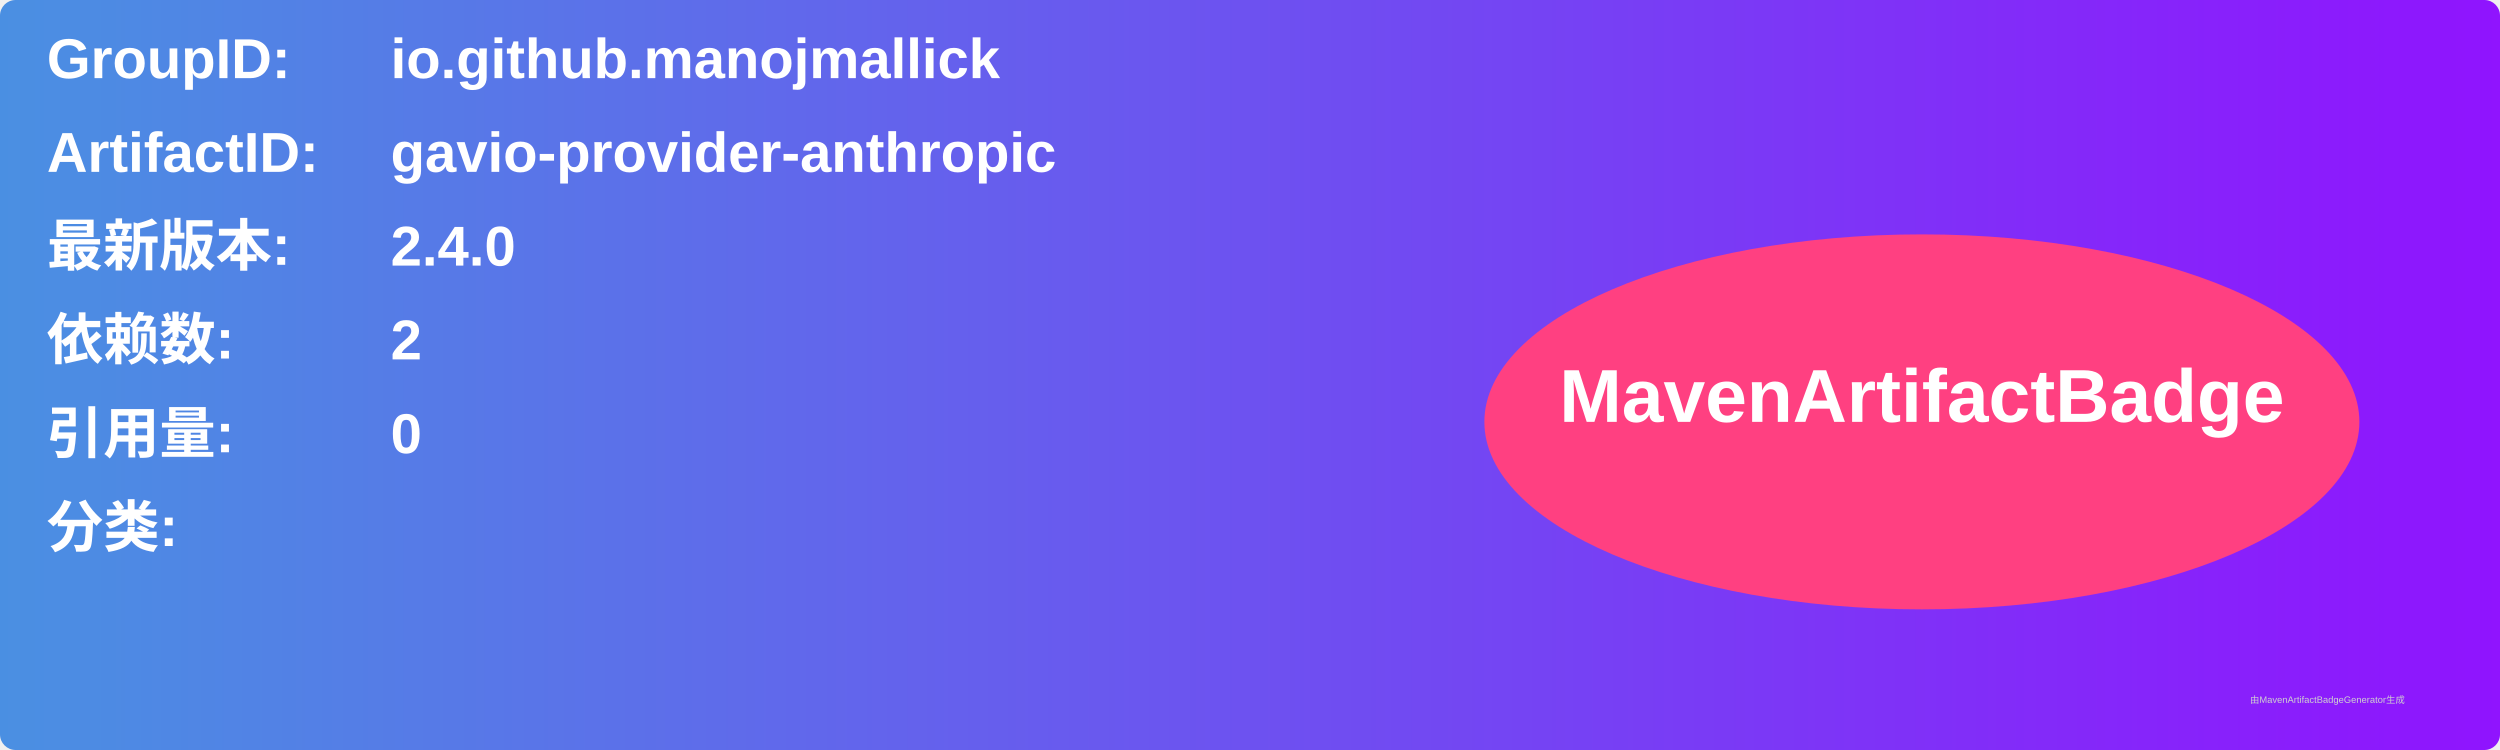
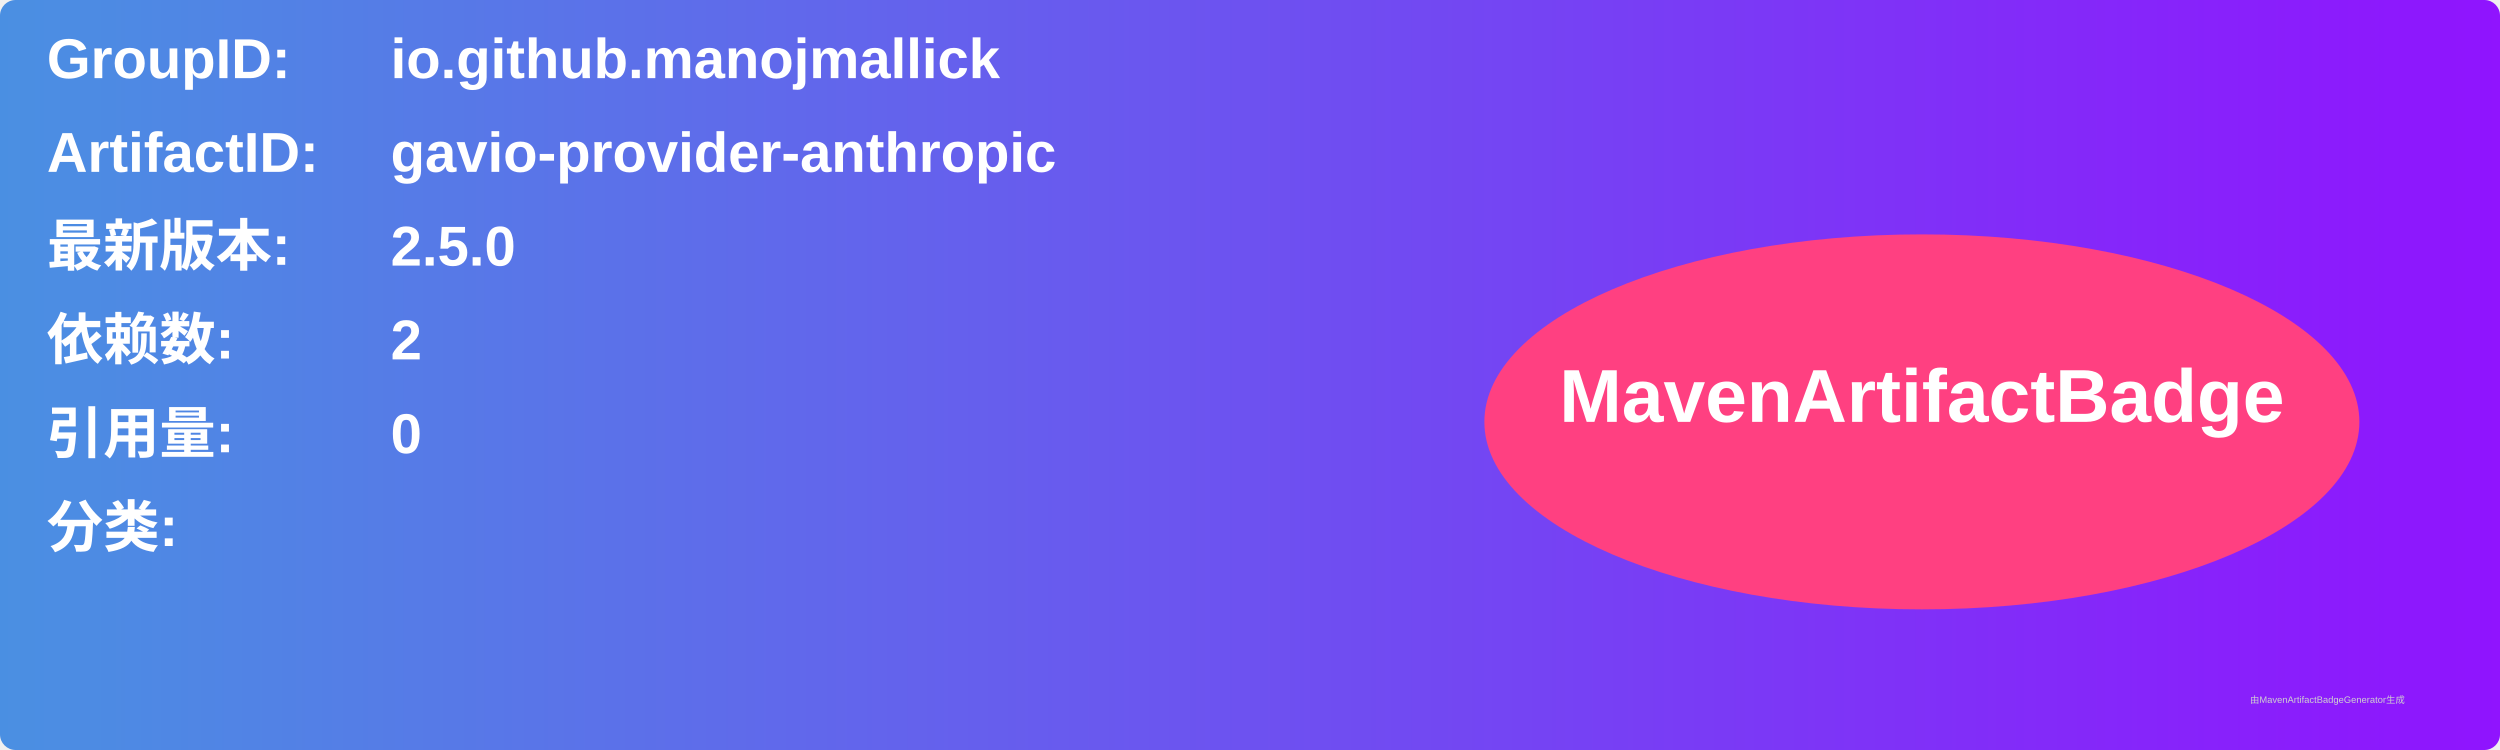
<svg xmlns="http://www.w3.org/2000/svg" width="800" height="240" viewBox="0 0 800 240">
  <linearGradient id="grad" x1="0%" y1="0%" x2="100%" y2="0%">
    <stop offset="0%" stop-color="#4a90e2" />
    <stop offset="100%" stop-color="#9013fe" />
  </linearGradient>
  <rect width="100%" height="100%" rx="5" ry="5" fill="url(#grad)" />
  <g transform="translate(15, 15)">
    <text x="0" y="10" font-family="Arial" font-size="18" fill="white" font-weight="bold" width="260">GroupID:</text>
    <text x="110" y="10" font-family="Arial" font-size="18" fill="white" font-weight="bold" width="460">io.github.manojmallick</text>
    <text x="0" y="40" font-family="Arial" font-size="18" fill="white" font-weight="bold" width="260">ArtifactID:</text>
    <text x="110" y="40" font-family="Arial" font-size="18" fill="white" font-weight="bold" width="460">gavio-provider-anthropic</text>
    <text x="0" y="70" font-family="Arial" font-size="18" fill="white" font-weight="bold">最新版本:</text>
    <text x="110" y="70" font-family="Arial" font-size="18" fill="white" font-weight="bold">
-       <tspan font-weight="bold">2.4.0</tspan>
+       <tspan font-weight="bold">2.5.0</tspan>
    </text>
    <text x="0" y="100" font-family="Arial" font-size="18" fill="white" font-weight="bold">依赖数: </text>
    <text x="110" y="100" font-family="Arial" font-size="18" fill="white">
      <tspan font-weight="bold">2</tspan>
    </text>
    <text x="0" y="130" font-family="Arial" font-size="18" fill="white" font-weight="bold">引用量: </text>
    <text x="110" y="130" font-family="Arial" font-size="18" fill="white">
      <tspan font-weight="bold">0</tspan>
    </text>
    <text x="0" y="160" font-family="Arial" font-size="18" fill="white" font-weight="bold">分类:</text>
    <text x="10" y="190" font-family="Arial" font-size="10" fill="white">
      <tspan font-weight="bold" />
    </text>
    <ellipse cx="600" cy="120" rx="140" ry="60" fill="#ff4081" />
    <text x="600" y="120" text-anchor="middle" font-family="Arial" font-size="24" fill="white" font-weight="bold">MavenArtifactBadge</text>
  </g>
  <text x="720" y="225" font-family="Arial" font-size="3" fill="#d0d0d0">由MavenArtifactBadgeGenerator生成</text>
</svg>
